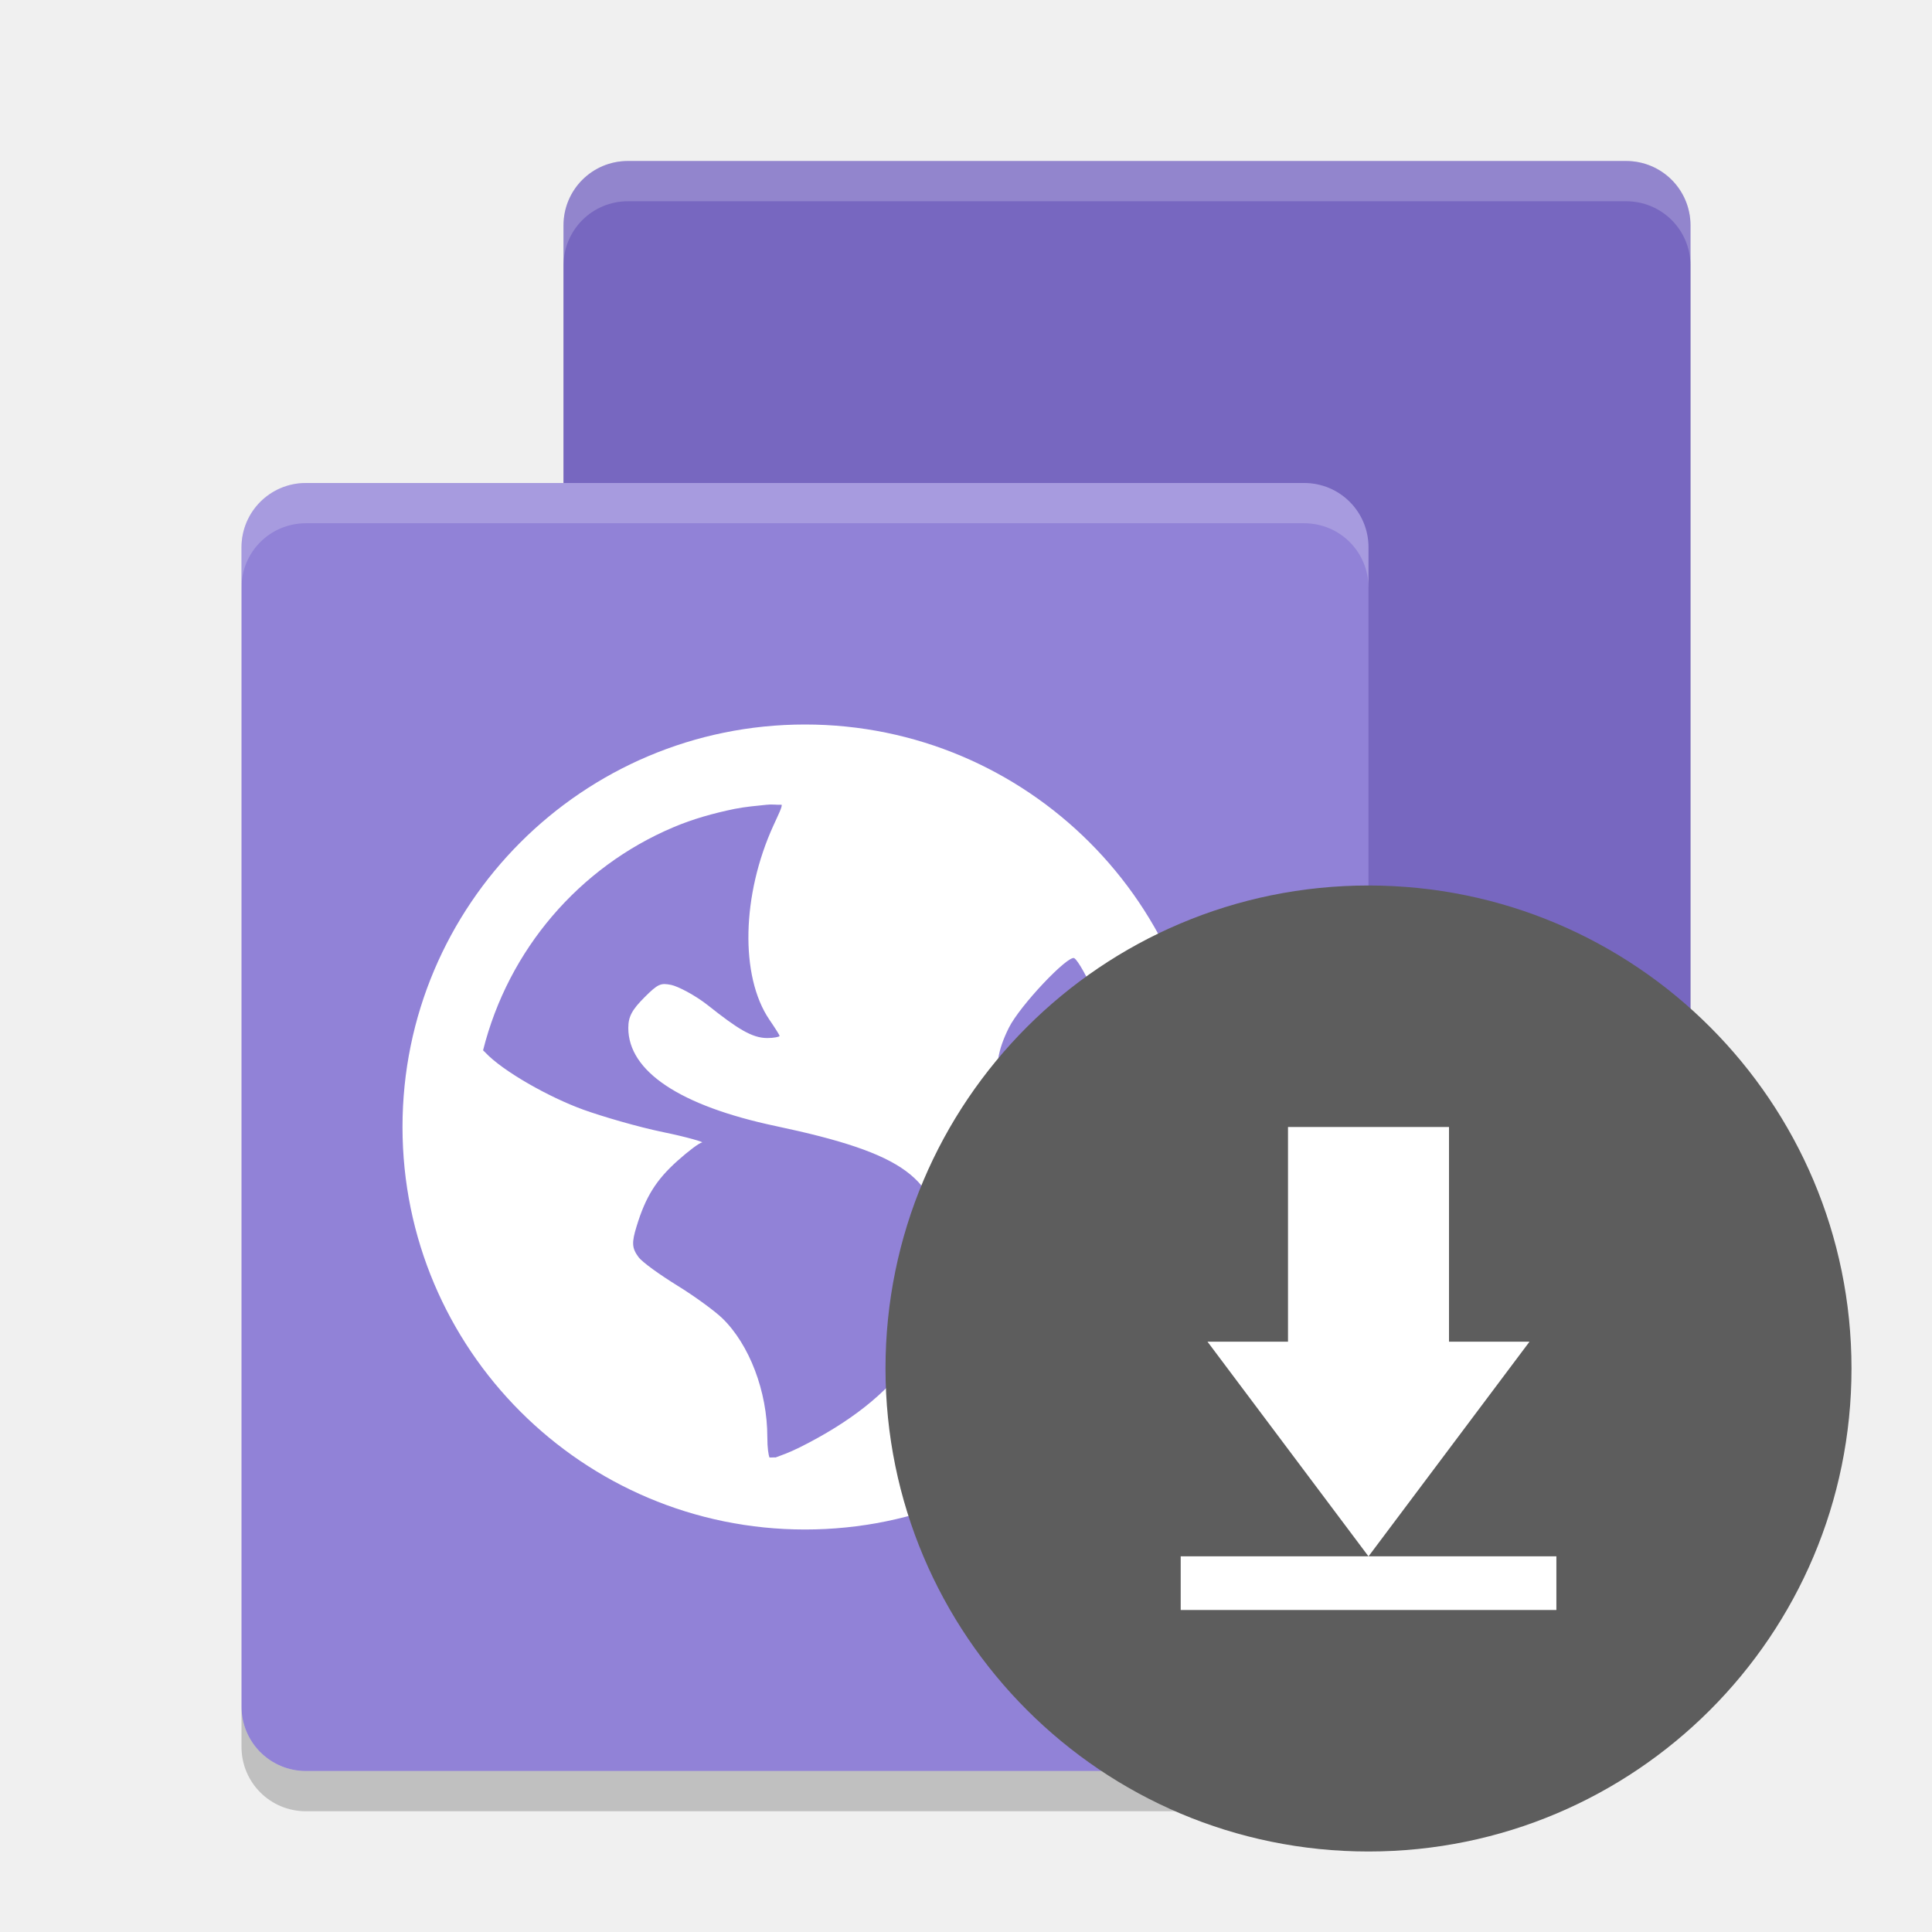
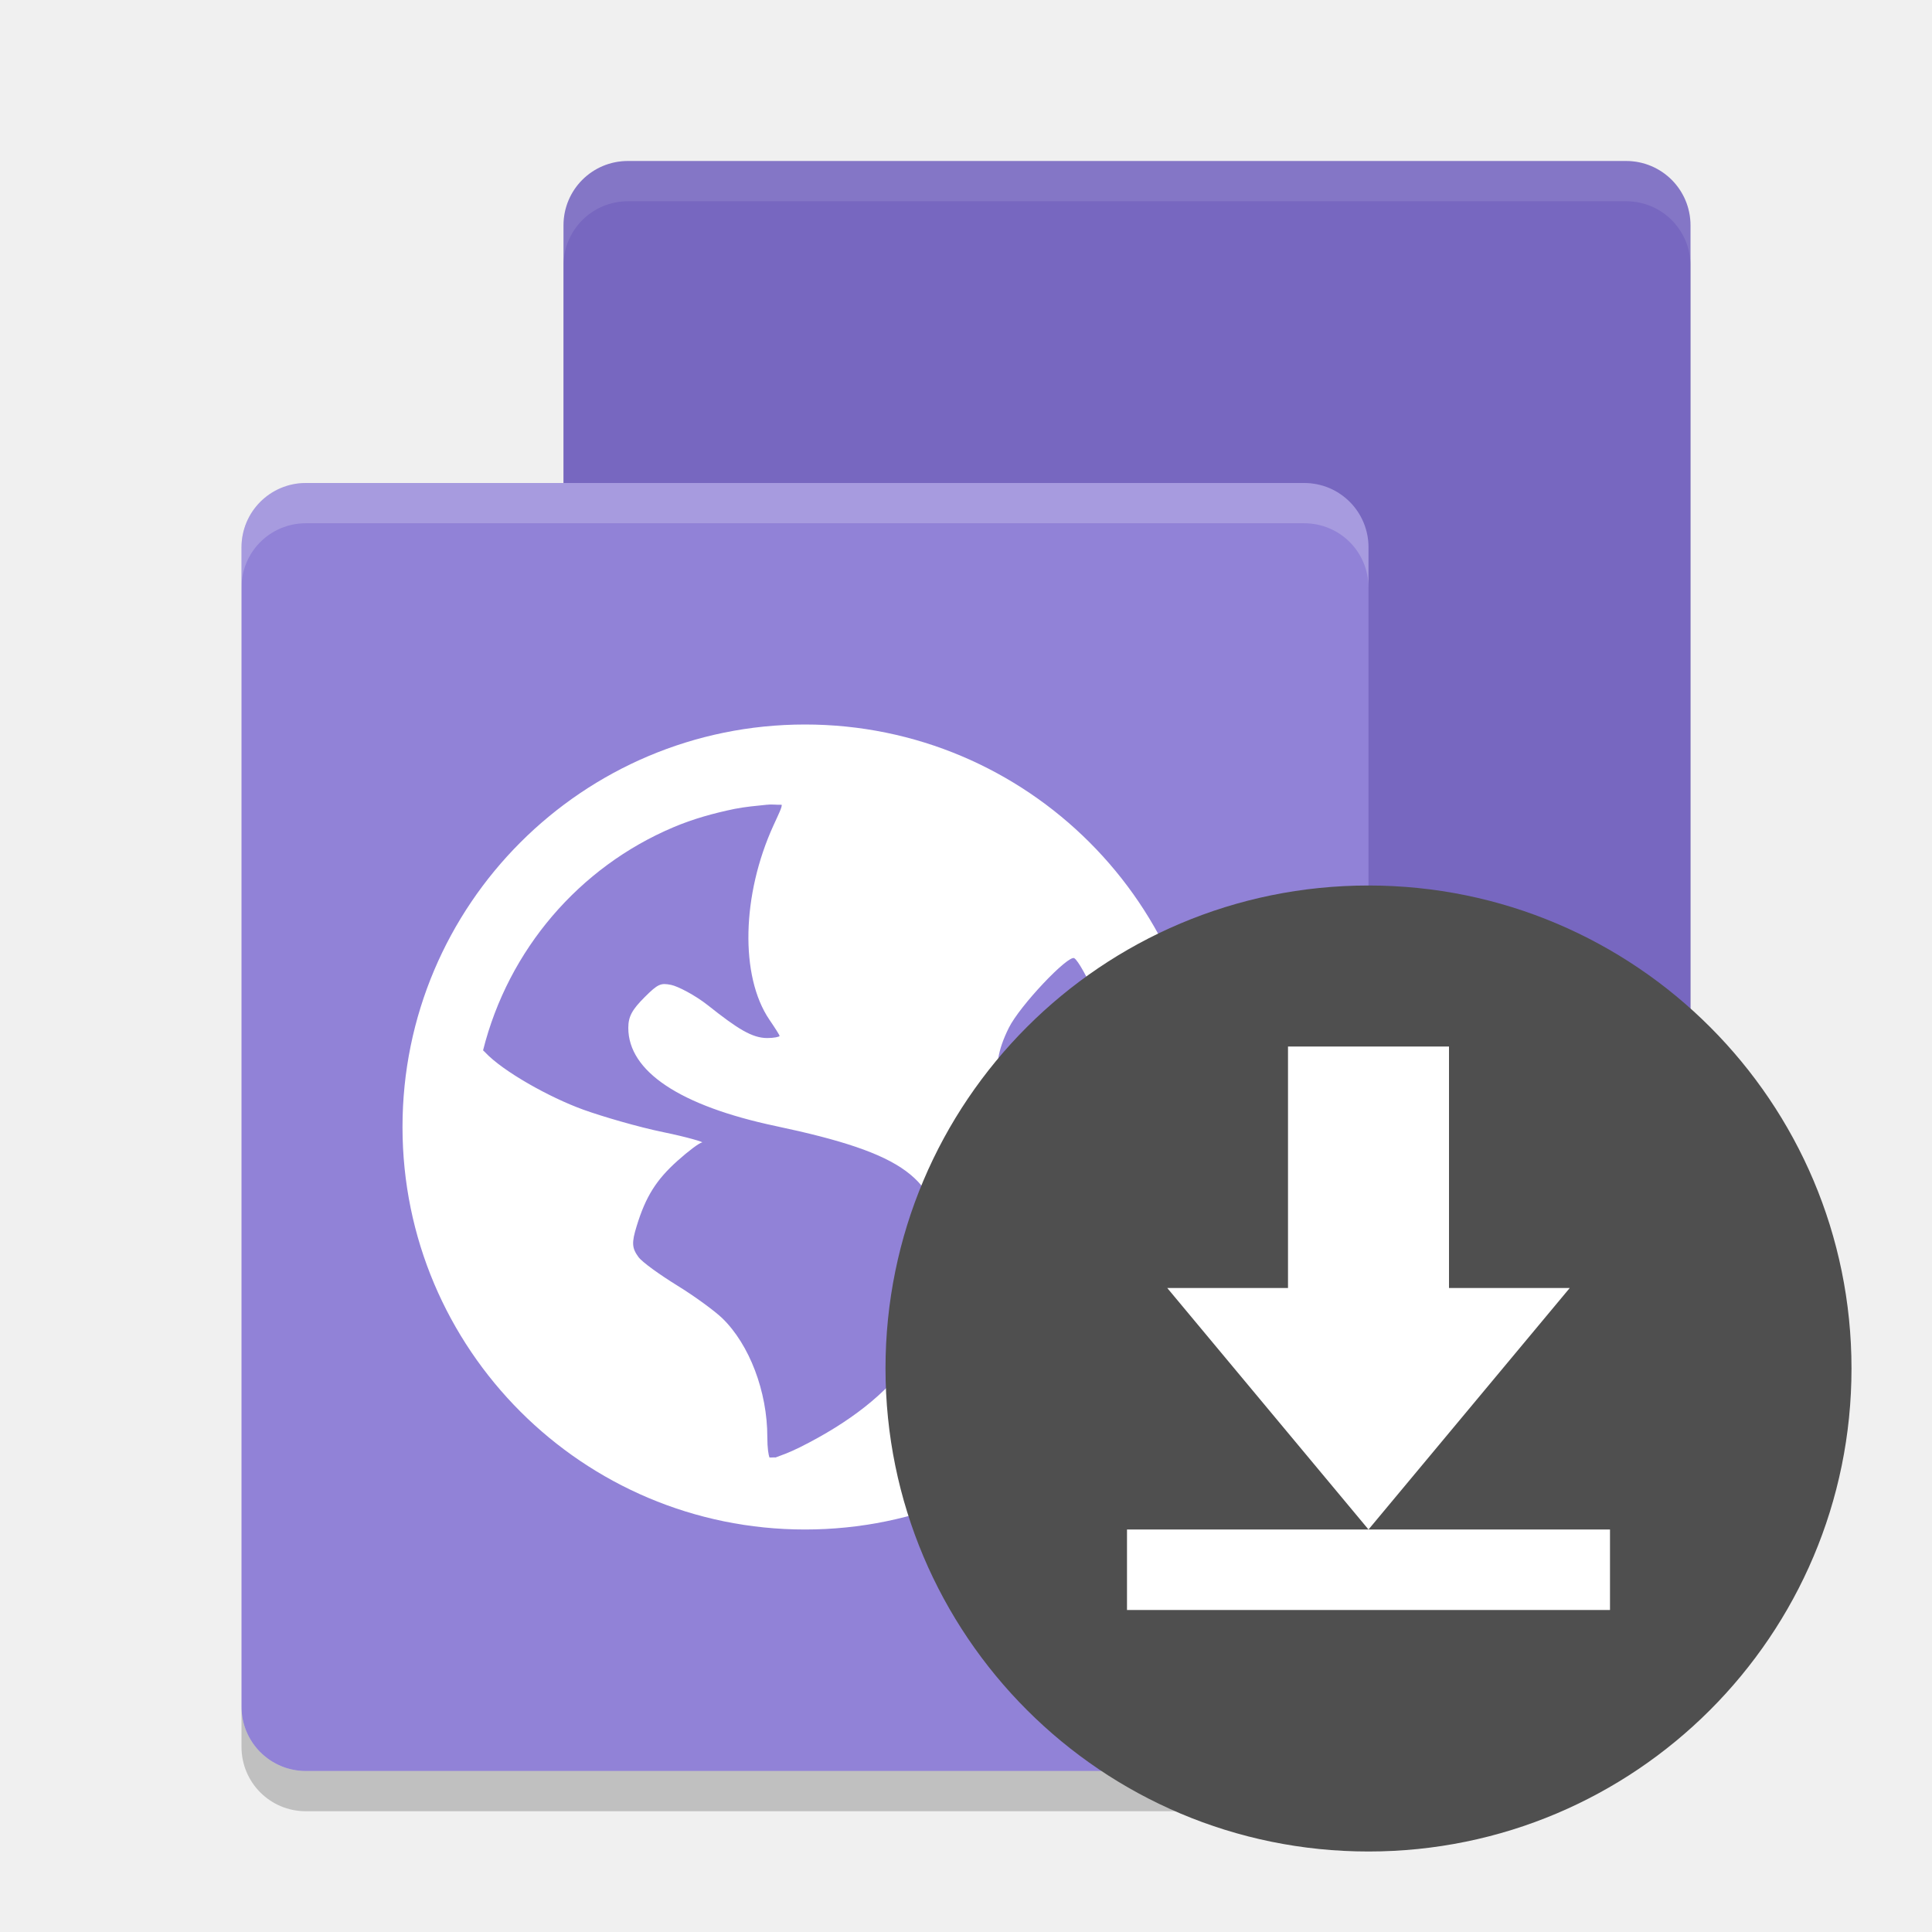
<svg xmlns="http://www.w3.org/2000/svg" height="24" width="24" version="1">
  <path style="opacity:.2" d="m21 3.3v14.4c0 0.443-0.357 0.8-0.8 0.8h-12.4c-0.443 0-0.8-0.357-0.8-0.8v-14.4c0-0.443 0.357-0.8 0.8-0.8h12.4c0.443 0 0.8 0.357 0.8 0.8z" />
  <path style="fill:#7767c0" d="m21 2.8v14.4c0 0.443-0.357 0.8-0.8 0.8h-12.4c-0.443 0-0.8-0.357-0.8-0.8v-14.4c0-0.443 0.357-0.8 0.8-0.8h12.4c0.443 0 0.8 0.357 0.8 0.8z" />
  <path style="fill:#9182d7" d="m17 6.8v14.4c0 0.443-0.357 0.8-0.8 0.8h-12.4c-0.443 0-0.8-0.357-0.8-0.8v-14.4c0-0.443 0.357-0.8 0.8-0.8h12.4c0.443 0 0.8 0.357 0.8 0.8z" />
  <path style="opacity:.2" d="m3 21.2v0.5c0 0.444 0.357 0.8 0.8 0.8h12.4c0.444 0 0.8-0.356 0.8-0.8v-0.5c0 0.444-0.356 0.8-0.8 0.8h-12.4c-0.443 0-0.8-0.356-0.8-0.8z" />
  <path style="opacity:.2;fill:#ffffff" d="m3.8 6c-0.443 0-0.8 0.356-0.8 0.8v0.5c0-0.444 0.357-0.8 0.8-0.8h12.4c0.444 0 0.8 0.356 0.8 0.8v-0.5c0-0.444-0.356-0.8-0.8-0.8z" />
-   <path style="opacity:.2;fill:#ffffff" d="m7.8 2c-0.444 0-0.8 0.357-0.8 0.8v0.5c0-0.443 0.357-0.8 0.8-0.8h12.4c0.444 0 0.8 0.357 0.8 0.8v-0.5c0-0.443-0.356-0.8-0.8-0.8h-12.4z" />
-   <path d="m10 9c-2.761 0-5 2.239-5 5 0 2.761 2.239 5 5 5 2.761 0 5-2.239 5-5 0-2.761-2.239-5-5-5zm-0.468 0.997c0.054-0.008 0.123 0.003 0.178 0 0.008 0.026-0.039 0.119-0.101 0.255-0.395 0.863-0.418 1.874-0.052 2.414 0.067 0.098 0.127 0.191 0.127 0.203 0 0.011-0.071 0.026-0.152 0.026-0.19 0-0.37-0.115-0.737-0.406-0.163-0.129-0.375-0.237-0.457-0.254-0.129-0.026-0.163-0.015-0.33 0.152-0.155 0.155-0.203 0.24-0.203 0.382 0 0.539 0.64 0.967 1.83 1.219 1.616 0.342 2.013 0.649 2.058 1.499 0.056 1.065-0.511 1.868-1.753 2.49-0.148 0.074-0.243 0.104-0.305 0.128-0.026-0.002-0.05 0.002-0.077 0-0.011-0.034-0.026-0.109-0.026-0.254 0-0.566-0.223-1.149-0.559-1.475-0.09-0.087-0.342-0.273-0.559-0.406-0.216-0.134-0.435-0.289-0.483-0.355-0.081-0.11-0.086-0.177-0.023-0.381 0.113-0.372 0.247-0.58 0.508-0.814 0.137-0.123 0.274-0.225 0.305-0.228 0.03-0.002-0.175-0.065-0.482-0.128-0.308-0.063-0.759-0.195-0.992-0.279-0.426-0.154-1.001-0.478-1.22-0.712-0.008-0.011-0.019-0.015-0.026-0.026 0.314-1.251 1.195-2.276 2.363-2.77 0.245-0.104 0.497-0.174 0.763-0.229 0.133-0.026 0.269-0.038 0.406-0.052zm3.813 1.906c0.096 0.059 0.457 0.84 0.56 1.221 0.133 0.491 0.123 1.341 0 1.829-0.047 0.186-0.108 0.359-0.128 0.381-0.019 0.023-0.093-0.102-0.179-0.253-0.085-0.151-0.356-0.473-0.583-0.712-0.654-0.69-0.757-1.05-0.483-1.601 0.138-0.278 0.74-0.911 0.814-0.865z" style="fill:#ffffff" />
-   <circle cy="17" cx="17" r="6" style="fill:#5d5d5d" />
+   <path style="opacity:.1;fill:#ffffff" d="m7.8 2c-0.444 0-0.8 0.357-0.8 0.8v0.5c0-0.443 0.357-0.8 0.8-0.8h12.4c0.444 0 0.8 0.357 0.8 0.8v-0.5c0-0.443-0.356-0.8-0.8-0.8h-12.4z" />
+   <path style="fill:#ffffff" d="m10 9c-2.761 0-5 2.239-5 5 0 2.761 2.239 5 5 5 2.761 0 5-2.239 5-5 0-2.761-2.239-5-5-5zm-0.468 0.997c0.054-0.008 0.123 0.003 0.178 0 0.008 0.026-0.039 0.119-0.101 0.255-0.395 0.863-0.418 1.874-0.052 2.414 0.067 0.098 0.127 0.191 0.127 0.203 0 0.011-0.071 0.026-0.152 0.026-0.19 0-0.37-0.115-0.737-0.406-0.163-0.129-0.375-0.237-0.457-0.254-0.129-0.026-0.163-0.015-0.33 0.152-0.155 0.155-0.203 0.24-0.203 0.382 0 0.539 0.64 0.967 1.83 1.219 1.616 0.342 2.013 0.649 2.058 1.499 0.056 1.065-0.511 1.868-1.753 2.49-0.148 0.074-0.243 0.104-0.305 0.128-0.026-0.002-0.05 0.002-0.077 0-0.011-0.034-0.026-0.109-0.026-0.254 0-0.566-0.223-1.149-0.559-1.475-0.09-0.087-0.342-0.273-0.559-0.406-0.216-0.134-0.435-0.289-0.483-0.355-0.081-0.11-0.086-0.177-0.023-0.381 0.113-0.372 0.247-0.58 0.508-0.814 0.137-0.123 0.274-0.225 0.305-0.228 0.03-0.002-0.175-0.065-0.482-0.128-0.308-0.063-0.759-0.195-0.992-0.279-0.426-0.154-1.001-0.478-1.22-0.712-0.008-0.011-0.019-0.015-0.026-0.026 0.314-1.251 1.195-2.276 2.363-2.77 0.245-0.104 0.497-0.174 0.763-0.229 0.133-0.026 0.269-0.038 0.406-0.052zm3.813 1.906c0.096 0.059 0.457 0.84 0.56 1.221 0.133 0.491 0.123 1.341 0 1.829-0.047 0.186-0.108 0.359-0.128 0.381-0.019 0.023-0.093-0.102-0.179-0.253-0.085-0.151-0.356-0.473-0.583-0.712-0.654-0.69-0.757-1.05-0.483-1.601 0.138-0.278 0.74-0.911 0.814-0.865z" />
+   <circle cy="17" cx="17" r="6" style="fill:#4f4f4f" />
  <rect style="fill:none" height="8" width="8" y="13" x="13" />
-   <path style="fill:#ffffff" d="m18 14v2.667h1l-2 2.667-2-2.667h1v-2.667zm-3.333 5.333h4.667v0.667h-4.667z" />
+   <path style="fill:#ffffff" d="m18 13v3h1.5l-2.5 3-2.5-3h1.5v-3z" />
+   <path style="fill:#ffffff" d="m14 19h6v1h-6z" />
</svg>
